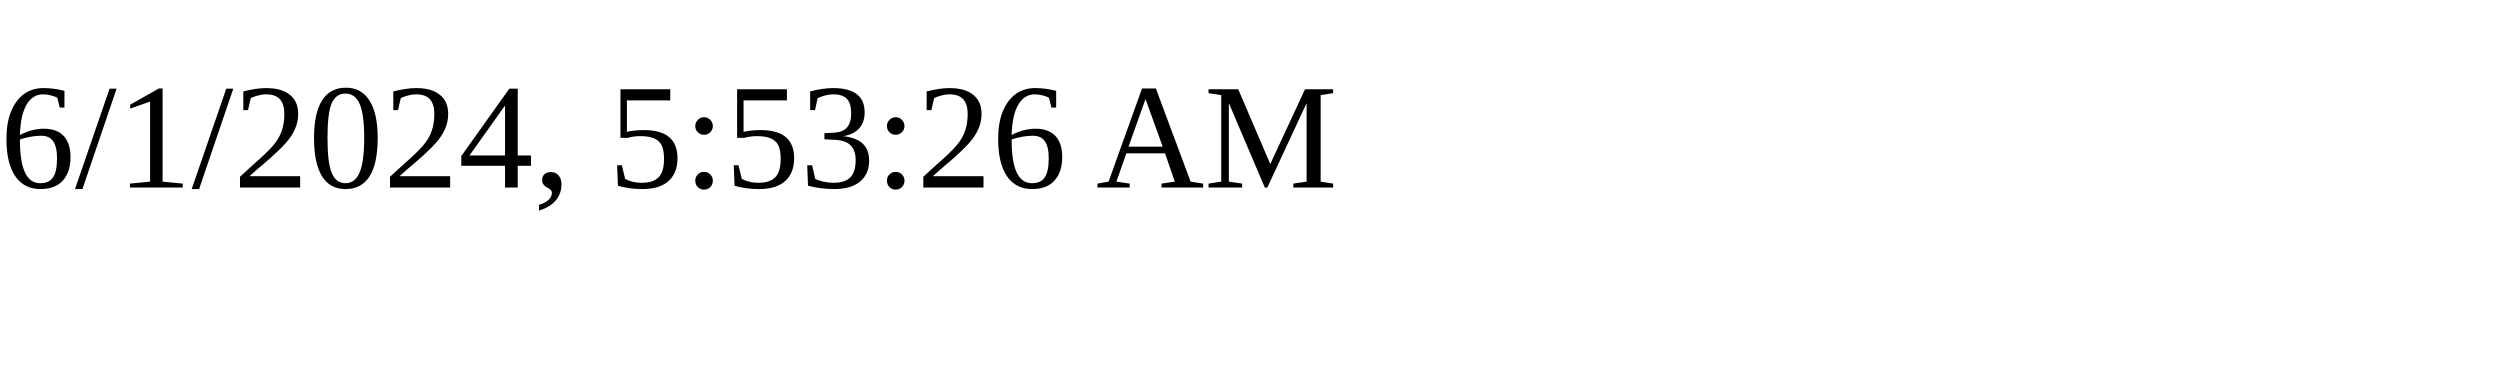
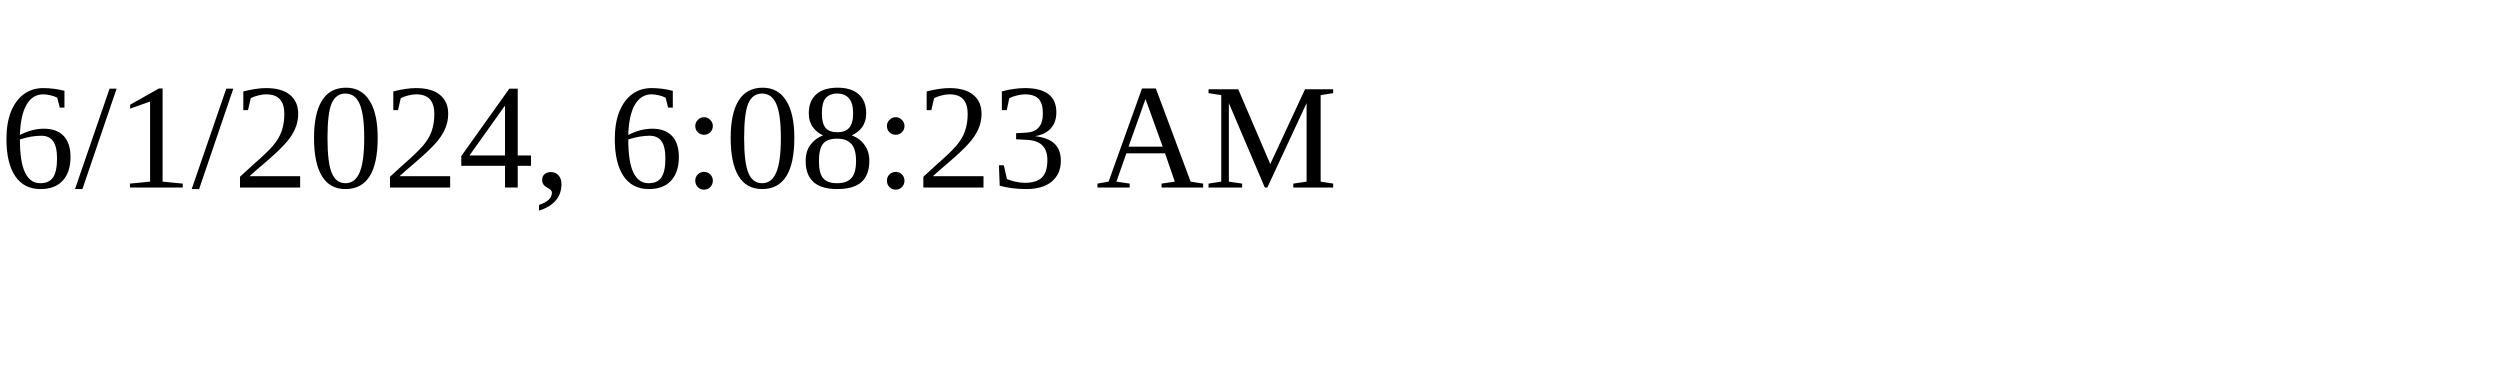
<svg xmlns="http://www.w3.org/2000/svg" height="30" width="200">
-   <text x="0" y="15">6/1/2024, 5:53:26 AM</text>
+   <text x="0" y="15">6/1/2024, 6:08:23 AM</text>
</svg>
